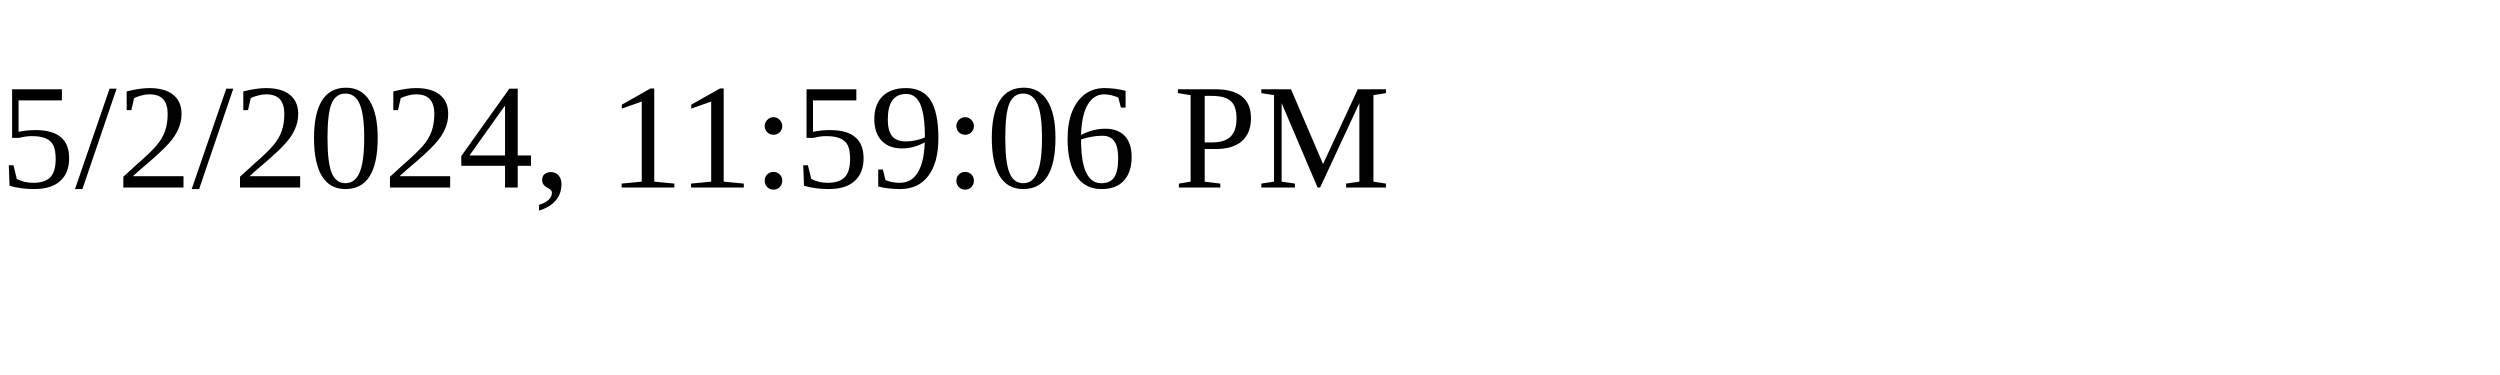
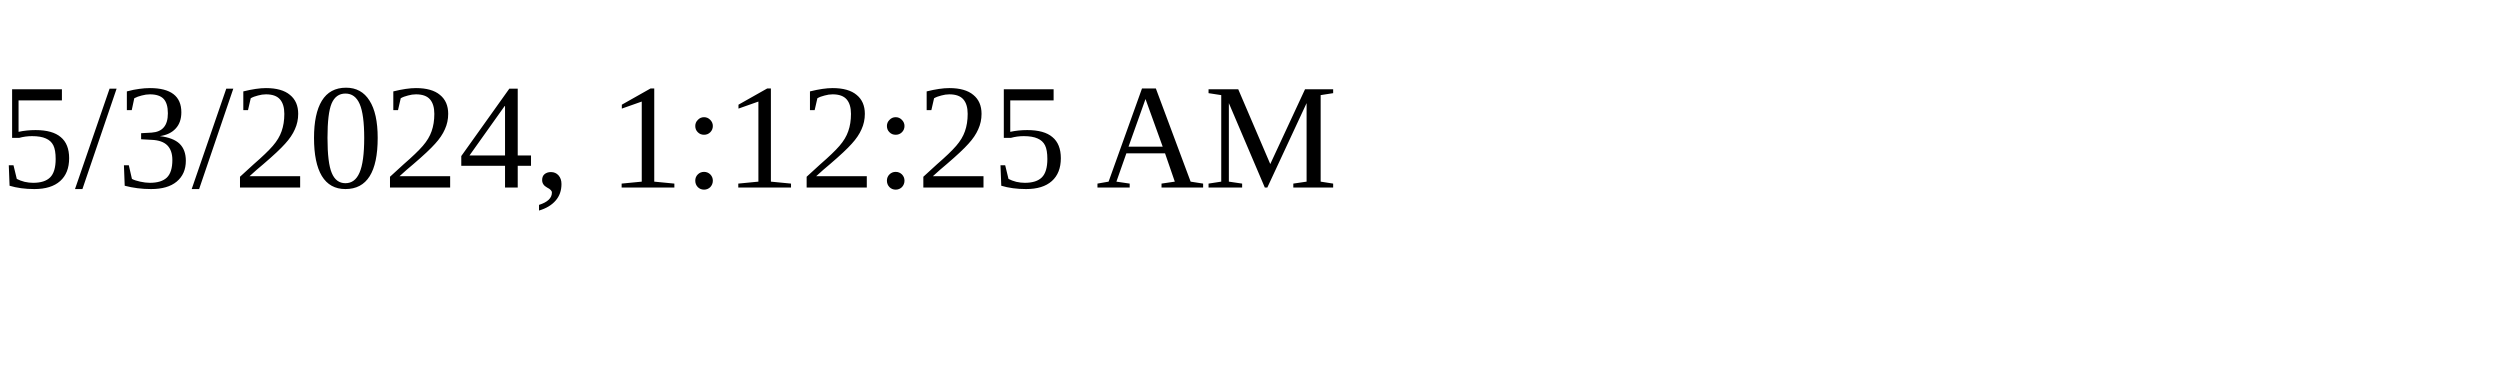
<svg xmlns="http://www.w3.org/2000/svg" height="30" width="200">
-   <text x="0" y="15">5/2/2024, 11:59:06 PM</text>
+   <text x="0" y="15">5/3/2024, 1:12:25 AM</text>
</svg>
